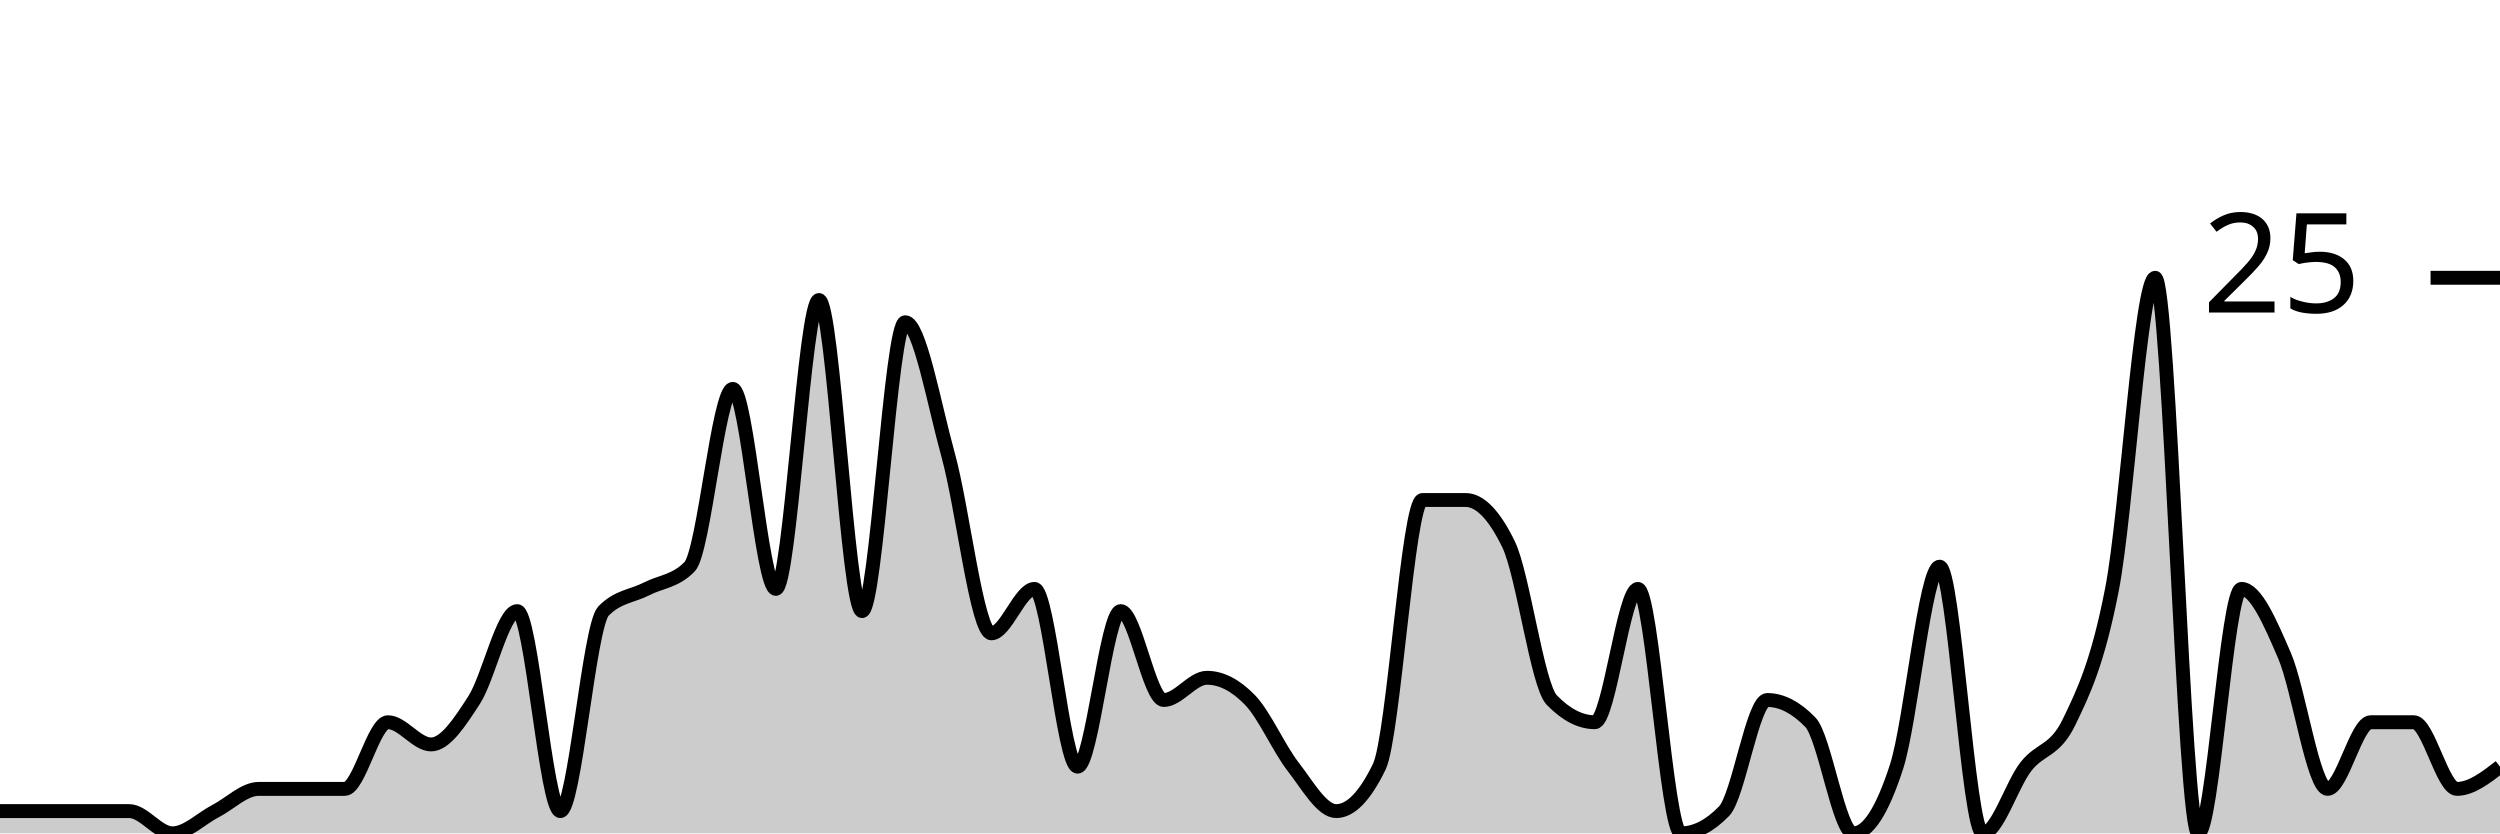
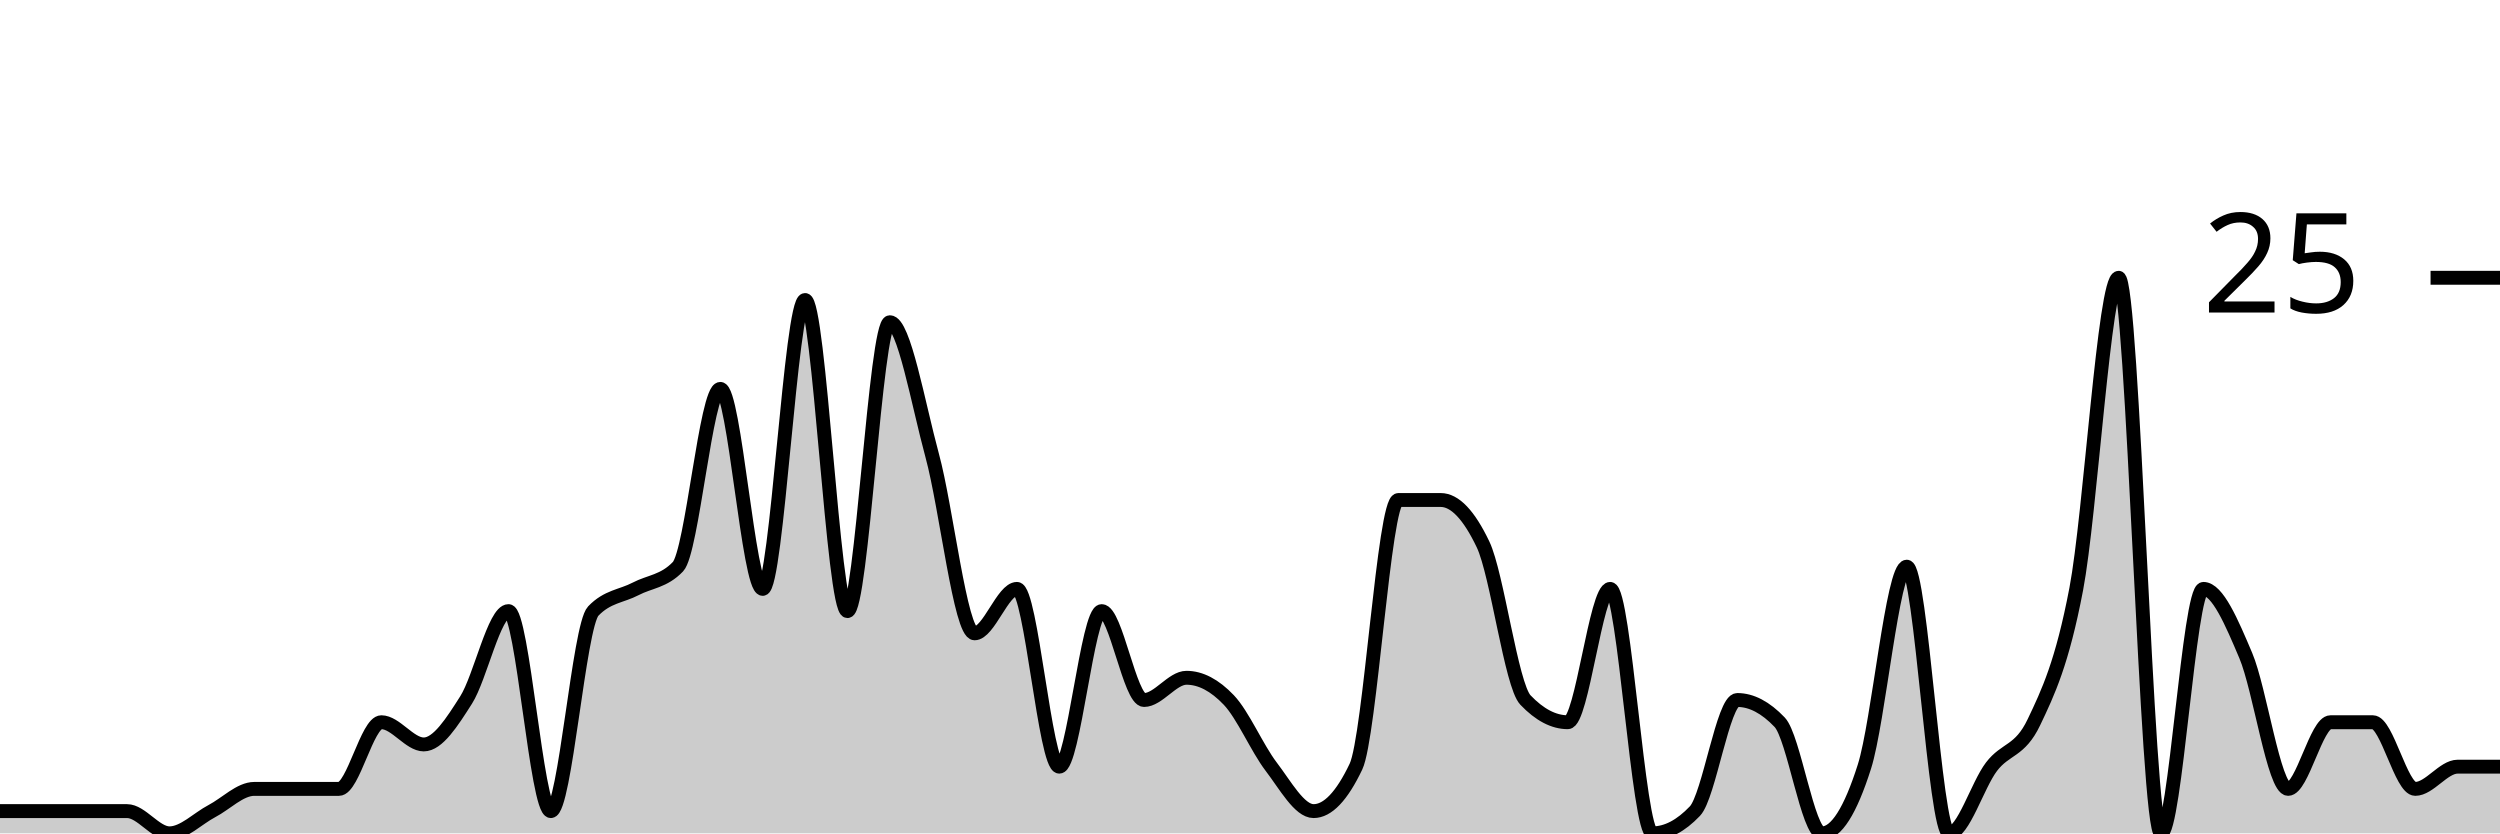
<svg xmlns="http://www.w3.org/2000/svg" viewBox="0 0 180 60">
  <g transform="translate(0,20)">
-     <path class="area" fill="rgba(0, 0, 0, 0.2)" d="M0,38.4C1.034,38.4,2.069,38.4,3.103,38.4C4.138,38.4,5.172,38.4,6.207,38.4C7.241,38.4,8.276,38.4,9.31,38.4C10.345,38.4,11.379,40,12.414,40C13.448,40,14.483,38.933,15.517,38.4C16.552,37.867,17.586,36.8,18.621,36.8C19.655,36.8,20.69,36.8,21.724,36.8C22.759,36.8,23.793,36.8,24.828,36.8C25.862,36.8,26.897,32,27.931,32C28.966,32,30,33.6,31.034,33.6C32.069,33.6,33.103,32,34.138,30.4C35.172,28.8,36.207,24,37.241,24C38.276,24,39.31,38.4,40.345,38.4C41.379,38.4,42.414,25.067,43.448,24C44.483,22.933,45.517,22.933,46.552,22.4C47.586,21.867,48.621,21.867,49.655,20.8C50.69,19.733,51.724,8,52.759,8C53.793,8,54.828,22.4,55.862,22.4C56.897,22.4,57.931,1.6,58.966,1.6C60,1.6,61.034,24,62.069,24C63.103,24,64.138,3.2,65.172,3.2C66.207,3.2,67.241,9.067,68.276,12.8C69.31,16.533,70.345,25.6,71.379,25.6C72.414,25.6,73.448,22.4,74.483,22.4C75.517,22.4,76.552,35.2,77.586,35.2C78.621,35.2,79.655,24,80.69,24C81.724,24,82.759,30.4,83.793,30.4C84.828,30.4,85.862,28.8,86.897,28.8C87.931,28.8,88.966,29.333,90,30.4C91.034,31.467,92.069,33.867,93.103,35.2C94.138,36.533,95.172,38.4,96.207,38.4C97.241,38.4,98.276,37.333,99.31,35.2C100.345,33.067,101.379,16,102.414,16C103.448,16,104.483,16,105.517,16C106.552,16,107.586,17.067,108.621,19.2C109.655,21.333,110.69,29.333,111.724,30.4C112.759,31.467,113.793,32,114.828,32C115.862,32,116.897,22.4,117.931,22.4C118.966,22.4,120,40,121.034,40C122.069,40,123.103,39.467,124.138,38.4C125.172,37.333,126.207,30.4,127.241,30.4C128.276,30.4,129.31,30.933,130.345,32C131.379,33.067,132.414,40,133.448,40C134.483,40,135.517,38.4,136.552,35.2C137.586,32,138.621,20.8,139.655,20.8C140.69,20.8,141.724,40,142.759,40C143.793,40,144.828,36.533,145.862,35.2C146.897,33.867,147.931,34.133,148.966,32C150,29.867,151.034,27.733,152.069,22.4C153.103,17.067,154.138,0,155.172,0C156.207,0,157.241,40,158.276,40C159.31,40,160.345,22.4,161.379,22.4C162.414,22.4,163.448,24.8,164.483,27.2C165.517,29.6,166.552,36.8,167.586,36.8C168.621,36.8,169.655,32,170.69,32C171.724,32,172.759,32,173.793,32C174.828,32,175.862,36.8,176.897,36.8C177.931,36.8,178.966,36,180,35.2L180,40C178.966,40,177.931,40,176.897,40C175.862,40,174.828,40,173.793,40C172.759,40,171.724,40,170.69,40C169.655,40,168.621,40,167.586,40C166.552,40,165.517,40,164.483,40C163.448,40,162.414,40,161.379,40C160.345,40,159.31,40,158.276,40C157.241,40,156.207,40,155.172,40C154.138,40,153.103,40,152.069,40C151.034,40,150,40,148.966,40C147.931,40,146.897,40,145.862,40C144.828,40,143.793,40,142.759,40C141.724,40,140.69,40,139.655,40C138.621,40,137.586,40,136.552,40C135.517,40,134.483,40,133.448,40C132.414,40,131.379,40,130.345,40C129.31,40,128.276,40,127.241,40C126.207,40,125.172,40,124.138,40C123.103,40,122.069,40,121.034,40C120,40,118.966,40,117.931,40C116.897,40,115.862,40,114.828,40C113.793,40,112.759,40,111.724,40C110.69,40,109.655,40,108.621,40C107.586,40,106.552,40,105.517,40C104.483,40,103.448,40,102.414,40C101.379,40,100.345,40,99.31,40C98.276,40,97.241,40,96.207,40C95.172,40,94.138,40,93.103,40C92.069,40,91.034,40,90,40C88.966,40,87.931,40,86.897,40C85.862,40,84.828,40,83.793,40C82.759,40,81.724,40,80.69,40C79.655,40,78.621,40,77.586,40C76.552,40,75.517,40,74.483,40C73.448,40,72.414,40,71.379,40C70.345,40,69.31,40,68.276,40C67.241,40,66.207,40,65.172,40C64.138,40,63.103,40,62.069,40C61.034,40,60,40,58.966,40C57.931,40,56.897,40,55.862,40C54.828,40,53.793,40,52.759,40C51.724,40,50.69,40,49.655,40C48.621,40,47.586,40,46.552,40C45.517,40,44.483,40,43.448,40C42.414,40,41.379,40,40.345,40C39.31,40,38.276,40,37.241,40C36.207,40,35.172,40,34.138,40C33.103,40,32.069,40,31.034,40C30,40,28.966,40,27.931,40C26.897,40,25.862,40,24.828,40C23.793,40,22.759,40,21.724,40C20.69,40,19.655,40,18.621,40C17.586,40,16.552,40,15.517,40C14.483,40,13.448,40,12.414,40C11.379,40,10.345,40,9.31,40C8.276,40,7.241,40,6.207,40C5.172,40,4.138,40,3.103,40C2.069,40,1.034,40,0,40Z" />
-     <path class="line" stroke="black" fill="none" d="M0,38.4C1.034,38.4,2.069,38.4,3.103,38.4C4.138,38.4,5.172,38.4,6.207,38.4C7.241,38.4,8.276,38.4,9.31,38.4C10.345,38.4,11.379,40,12.414,40C13.448,40,14.483,38.933,15.517,38.4C16.552,37.867,17.586,36.8,18.621,36.8C19.655,36.8,20.69,36.8,21.724,36.8C22.759,36.8,23.793,36.8,24.828,36.8C25.862,36.8,26.897,32,27.931,32C28.966,32,30,33.6,31.034,33.6C32.069,33.6,33.103,32,34.138,30.4C35.172,28.8,36.207,24,37.241,24C38.276,24,39.31,38.4,40.345,38.4C41.379,38.4,42.414,25.067,43.448,24C44.483,22.933,45.517,22.933,46.552,22.4C47.586,21.867,48.621,21.867,49.655,20.8C50.69,19.733,51.724,8,52.759,8C53.793,8,54.828,22.4,55.862,22.4C56.897,22.4,57.931,1.6,58.966,1.6C60,1.6,61.034,24,62.069,24C63.103,24,64.138,3.2,65.172,3.2C66.207,3.2,67.241,9.067,68.276,12.8C69.31,16.533,70.345,25.6,71.379,25.6C72.414,25.6,73.448,22.4,74.483,22.4C75.517,22.4,76.552,35.2,77.586,35.2C78.621,35.2,79.655,24,80.69,24C81.724,24,82.759,30.4,83.793,30.4C84.828,30.4,85.862,28.8,86.897,28.8C87.931,28.8,88.966,29.333,90,30.4C91.034,31.467,92.069,33.867,93.103,35.2C94.138,36.533,95.172,38.4,96.207,38.4C97.241,38.4,98.276,37.333,99.31,35.2C100.345,33.067,101.379,16,102.414,16C103.448,16,104.483,16,105.517,16C106.552,16,107.586,17.067,108.621,19.2C109.655,21.333,110.69,29.333,111.724,30.4C112.759,31.467,113.793,32,114.828,32C115.862,32,116.897,22.4,117.931,22.4C118.966,22.4,120,40,121.034,40C122.069,40,123.103,39.467,124.138,38.4C125.172,37.333,126.207,30.4,127.241,30.4C128.276,30.4,129.31,30.933,130.345,32C131.379,33.067,132.414,40,133.448,40C134.483,40,135.517,38.4,136.552,35.2C137.586,32,138.621,20.8,139.655,20.8C140.69,20.8,141.724,40,142.759,40C143.793,40,144.828,36.533,145.862,35.2C146.897,33.867,147.931,34.133,148.966,32C150,29.867,151.034,27.733,152.069,22.4C153.103,17.067,154.138,0,155.172,0C156.207,0,157.241,40,158.276,40C159.31,40,160.345,22.4,161.379,22.4C162.414,22.4,163.448,24.8,164.483,27.2C165.517,29.6,166.552,36.8,167.586,36.8C168.621,36.8,169.655,32,170.69,32C171.724,32,172.759,32,173.793,32C174.828,32,175.862,36.8,176.897,36.8C177.931,36.8,178.966,36,180,35.2" />
+     <path class="area" fill="rgba(0, 0, 0, 0.2)" d="M0,38.4C1.017,38.4,2.034,38.4,3.051,38.4C4.068,38.4,5.085,38.4,6.102,38.4C7.119,38.4,8.136,38.4,9.153,38.4C10.169,38.4,11.186,40,12.203,40C13.22,40,14.237,38.933,15.254,38.4C16.271,37.867,17.288,36.8,18.305,36.8C19.322,36.8,20.339,36.8,21.356,36.8C22.373,36.8,23.39,36.8,24.407,36.8C25.424,36.8,26.441,32,27.458,32C28.475,32,29.492,33.6,30.508,33.6C31.525,33.6,32.542,32,33.559,30.4C34.576,28.8,35.593,24,36.61,24C37.627,24,38.644,38.4,39.661,38.4C40.678,38.4,41.695,25.067,42.712,24C43.729,22.933,44.746,22.933,45.763,22.4C46.78,21.867,47.797,21.867,48.814,20.8C49.831,19.733,50.847,8,51.864,8C52.881,8,53.898,22.4,54.915,22.4C55.932,22.4,56.949,1.6,57.966,1.6C58.983,1.6,60,24,61.017,24C62.034,24,63.051,3.2,64.068,3.2C65.085,3.2,66.102,9.067,67.119,12.8C68.136,16.533,69.153,25.6,70.169,25.6C71.186,25.6,72.203,22.4,73.22,22.4C74.237,22.4,75.254,35.2,76.271,35.2C77.288,35.2,78.305,24,79.322,24C80.339,24,81.356,30.4,82.373,30.4C83.39,30.4,84.407,28.8,85.424,28.8C86.441,28.8,87.458,29.333,88.475,30.4C89.492,31.467,90.508,33.867,91.525,35.2C92.542,36.533,93.559,38.4,94.576,38.4C95.593,38.4,96.61,37.333,97.627,35.2C98.644,33.067,99.661,16,100.678,16C101.695,16,102.712,16,103.729,16C104.746,16,105.763,17.067,106.78,19.2C107.797,21.333,108.814,29.333,109.831,30.4C110.847,31.467,111.864,32,112.881,32C113.898,32,114.915,22.4,115.932,22.4C116.949,22.4,117.966,40,118.983,40C120,40,121.017,39.467,122.034,38.4C123.051,37.333,124.068,30.4,125.085,30.4C126.102,30.4,127.119,30.933,128.136,32C129.153,33.067,130.169,40,131.186,40C132.203,40,133.22,38.4,134.237,35.2C135.254,32,136.271,20.8,137.288,20.8C138.305,20.8,139.322,40,140.339,40C141.356,40,142.373,36.533,143.39,35.2C144.407,33.867,145.424,34.133,146.441,32C147.458,29.867,148.475,27.733,149.492,22.4C150.508,17.067,151.525,0,152.542,0C153.559,0,154.576,40,155.593,40C156.61,40,157.627,22.4,158.644,22.4C159.661,22.4,160.678,24.8,161.695,27.2C162.712,29.6,163.729,36.8,164.746,36.8C165.763,36.8,166.78,32,167.797,32C168.814,32,169.831,32,170.847,32C171.864,32,172.881,36.8,173.898,36.8C174.915,36.8,175.932,35.2,176.949,35.2C177.966,35.2,178.983,35.2,180,35.2L180,40C178.983,40,177.966,40,176.949,40C175.932,40,174.915,40,173.898,40C172.881,40,171.864,40,170.847,40C169.831,40,168.814,40,167.797,40C166.78,40,165.763,40,164.746,40C163.729,40,162.712,40,161.695,40C160.678,40,159.661,40,158.644,40C157.627,40,156.61,40,155.593,40C154.576,40,153.559,40,152.542,40C151.525,40,150.508,40,149.492,40C148.475,40,147.458,40,146.441,40C145.424,40,144.407,40,143.39,40C142.373,40,141.356,40,140.339,40C139.322,40,138.305,40,137.288,40C136.271,40,135.254,40,134.237,40C133.22,40,132.203,40,131.186,40C130.169,40,129.153,40,128.136,40C127.119,40,126.102,40,125.085,40C124.068,40,123.051,40,122.034,40C121.017,40,120,40,118.983,40C117.966,40,116.949,40,115.932,40C114.915,40,113.898,40,112.881,40C111.864,40,110.847,40,109.831,40C108.814,40,107.797,40,106.78,40C105.763,40,104.746,40,103.729,40C102.712,40,101.695,40,100.678,40C99.661,40,98.644,40,97.627,40C96.61,40,95.593,40,94.576,40C93.559,40,92.542,40,91.525,40C90.508,40,89.492,40,88.475,40C87.458,40,86.441,40,85.424,40C84.407,40,83.39,40,82.373,40C81.356,40,80.339,40,79.322,40C78.305,40,77.288,40,76.271,40C75.254,40,74.237,40,73.22,40C72.203,40,71.186,40,70.169,40C69.153,40,68.136,40,67.119,40C66.102,40,65.085,40,64.068,40C63.051,40,62.034,40,61.017,40C60,40,58.983,40,57.966,40C56.949,40,55.932,40,54.915,40C53.898,40,52.881,40,51.864,40C50.847,40,49.831,40,48.814,40C47.797,40,46.78,40,45.763,40C44.746,40,43.729,40,42.712,40C41.695,40,40.678,40,39.661,40C38.644,40,37.627,40,36.61,40C35.593,40,34.576,40,33.559,40C32.542,40,31.525,40,30.508,40C29.492,40,28.475,40,27.458,40C26.441,40,25.424,40,24.407,40C23.39,40,22.373,40,21.356,40C20.339,40,19.322,40,18.305,40C17.288,40,16.271,40,15.254,40C14.237,40,13.22,40,12.203,40C11.186,40,10.169,40,9.153,40C8.136,40,7.119,40,6.102,40C5.085,40,4.068,40,3.051,40C2.034,40,1.017,40,0,40Z" />
+     <path class="line" stroke="black" fill="none" d="M0,38.4C1.017,38.4,2.034,38.4,3.051,38.4C4.068,38.4,5.085,38.4,6.102,38.4C7.119,38.4,8.136,38.4,9.153,38.4C10.169,38.4,11.186,40,12.203,40C13.22,40,14.237,38.933,15.254,38.4C16.271,37.867,17.288,36.8,18.305,36.8C19.322,36.8,20.339,36.8,21.356,36.8C22.373,36.8,23.39,36.8,24.407,36.8C25.424,36.8,26.441,32,27.458,32C28.475,32,29.492,33.6,30.508,33.6C31.525,33.6,32.542,32,33.559,30.4C34.576,28.8,35.593,24,36.61,24C37.627,24,38.644,38.4,39.661,38.4C40.678,38.4,41.695,25.067,42.712,24C43.729,22.933,44.746,22.933,45.763,22.4C46.78,21.867,47.797,21.867,48.814,20.8C49.831,19.733,50.847,8,51.864,8C52.881,8,53.898,22.4,54.915,22.4C55.932,22.4,56.949,1.6,57.966,1.6C58.983,1.6,60,24,61.017,24C62.034,24,63.051,3.2,64.068,3.2C65.085,3.2,66.102,9.067,67.119,12.8C68.136,16.533,69.153,25.6,70.169,25.6C71.186,25.6,72.203,22.4,73.22,22.4C74.237,22.4,75.254,35.2,76.271,35.2C77.288,35.2,78.305,24,79.322,24C80.339,24,81.356,30.4,82.373,30.4C83.39,30.4,84.407,28.8,85.424,28.8C86.441,28.8,87.458,29.333,88.475,30.4C89.492,31.467,90.508,33.867,91.525,35.2C92.542,36.533,93.559,38.4,94.576,38.4C95.593,38.4,96.61,37.333,97.627,35.2C98.644,33.067,99.661,16,100.678,16C101.695,16,102.712,16,103.729,16C104.746,16,105.763,17.067,106.78,19.2C107.797,21.333,108.814,29.333,109.831,30.4C110.847,31.467,111.864,32,112.881,32C113.898,32,114.915,22.4,115.932,22.4C116.949,22.4,117.966,40,118.983,40C120,40,121.017,39.467,122.034,38.4C123.051,37.333,124.068,30.4,125.085,30.4C126.102,30.4,127.119,30.933,128.136,32C129.153,33.067,130.169,40,131.186,40C132.203,40,133.22,38.4,134.237,35.2C135.254,32,136.271,20.8,137.288,20.8C138.305,20.8,139.322,40,140.339,40C141.356,40,142.373,36.533,143.39,35.2C144.407,33.867,145.424,34.133,146.441,32C147.458,29.867,148.475,27.733,149.492,22.4C150.508,17.067,151.525,0,152.542,0C153.559,0,154.576,40,155.593,40C156.61,40,157.627,22.4,158.644,22.4C159.661,22.4,160.678,24.8,161.695,27.2C162.712,29.6,163.729,36.8,164.746,36.8C165.763,36.8,166.78,32,167.797,32C168.814,32,169.831,32,170.847,32C171.864,32,172.881,36.8,173.898,36.8C174.915,36.8,175.932,35.2,176.949,35.2C177.966,35.2,178.983,35.2,180,35.2" />
    <path class="axis-ceiling" stroke-width="1" stroke="black" fill="none" d="M175,0L180,0" />
    <text class="axis-ceiling-label" font-family="sans-serif" text-anchor="end" font-size="10px" x="170" y="2.5">25</text>
  </g>
</svg>
